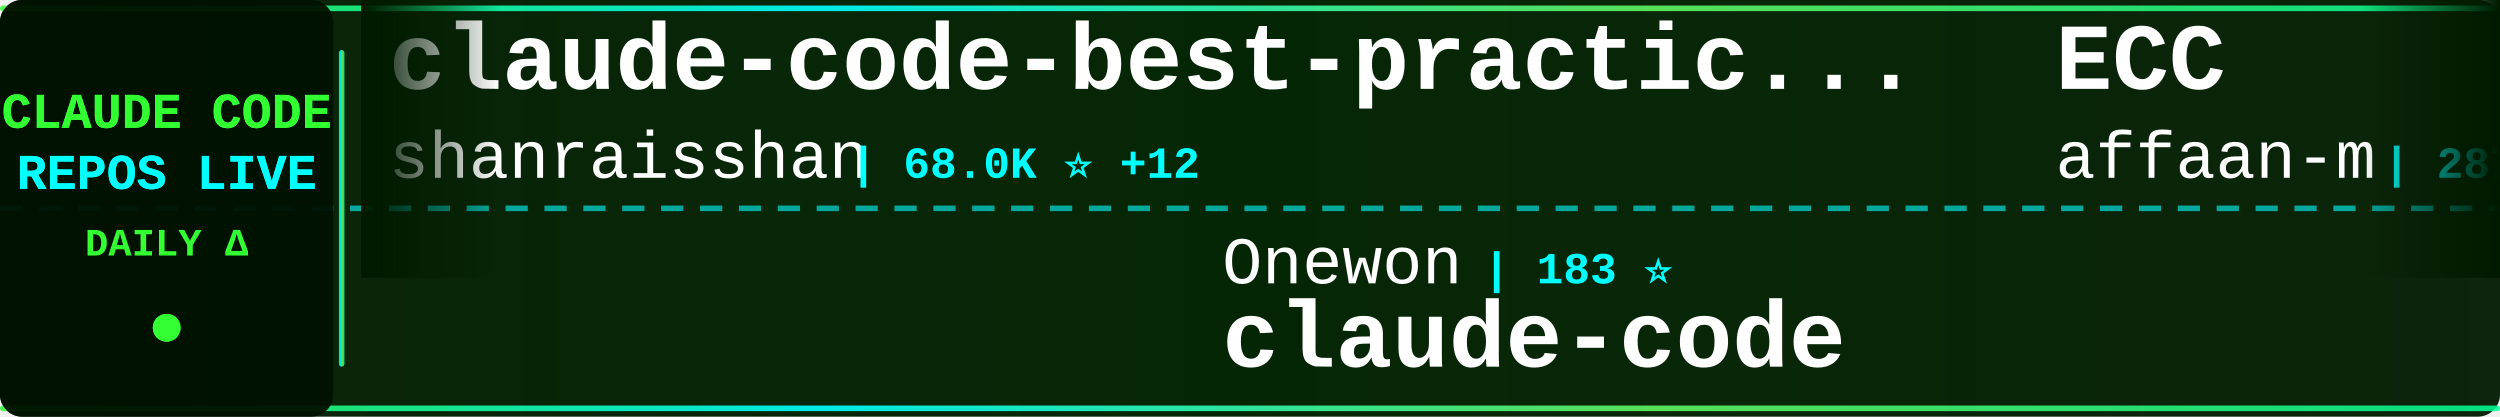
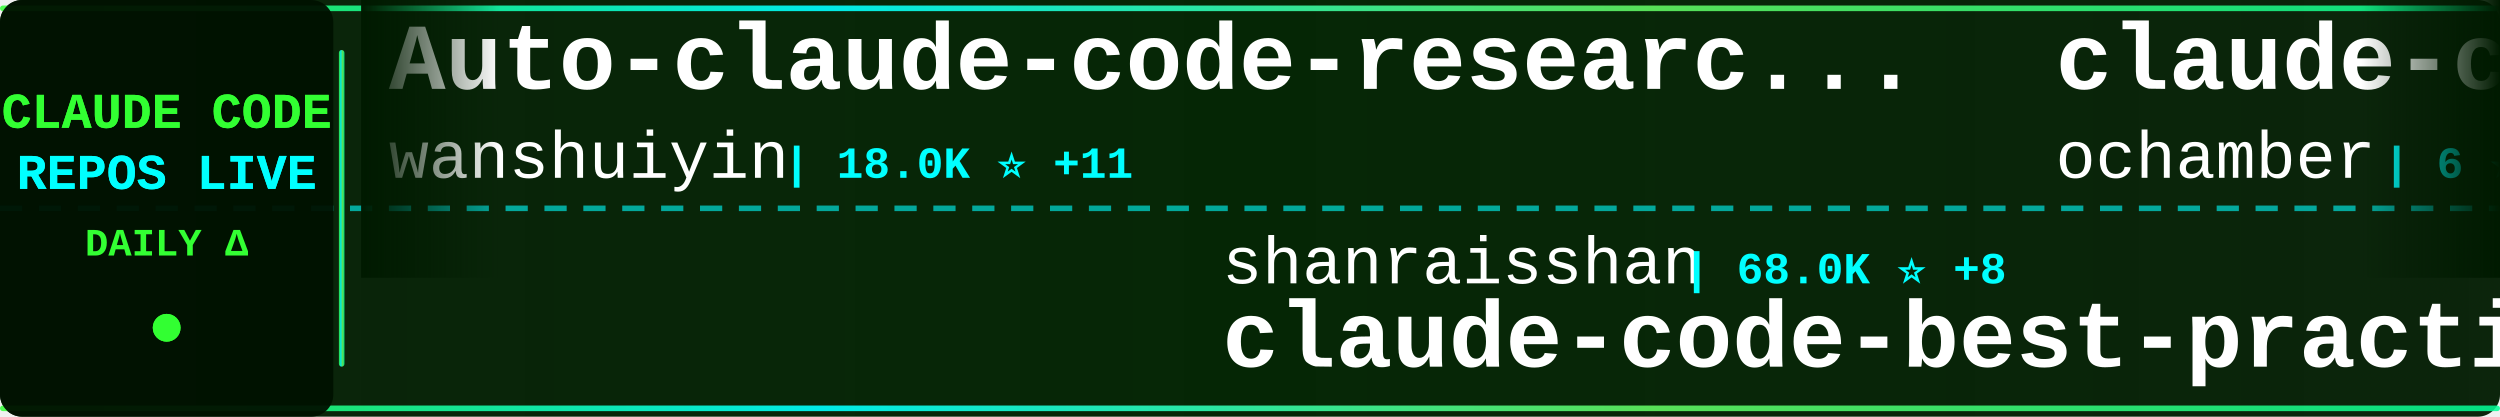
<svg xmlns="http://www.w3.org/2000/svg" width="900" height="150">
  <defs>
    <linearGradient id="tickerBg" x1="0%" y1="0%" x2="100%" y2="0%">
      <stop offset="0%" style="stop-color:#001a00;stop-opacity:0.95" />
      <stop offset="50%" style="stop-color:#002200;stop-opacity:0.98" />
      <stop offset="100%" style="stop-color:#001a00;stop-opacity:0.95" />
    </linearGradient>
    <linearGradient id="borderGrad" x1="0%" y1="0%" x2="100%" y2="0%">
      <stop offset="0%" style="stop-color:#33ff33;stop-opacity:0.85">
        <animate attributeName="stop-opacity" values="0.85;1;0.85" dur="2s" repeatCount="indefinite" />
      </stop>
      <stop offset="33%" style="stop-color:#00ffff;stop-opacity:0.9">
        <animate attributeName="stop-opacity" values="0.9;1;0.9" dur="2.2s" repeatCount="indefinite" />
      </stop>
      <stop offset="66%" style="stop-color:#66ff66;stop-opacity:0.85">
        <animate attributeName="stop-opacity" values="0.85;1;0.85" dur="1.8s" repeatCount="indefinite" />
      </stop>
      <stop offset="100%" style="stop-color:#00ff99;stop-opacity:0.85">
        <animate attributeName="stop-opacity" values="0.85;1;0.85" dur="2s" repeatCount="indefinite" />
      </stop>
    </linearGradient>
    <filter id="textGlow">
      <feGaussianBlur stdDeviation="0.1" result="coloredBlur" />
      <feMerge>
        <feMergeNode in="coloredBlur" />
        <feMergeNode in="SourceGraphic" />
      </feMerge>
    </filter>
    <filter id="metricGlow">
      <feGaussianBlur stdDeviation="0.2" result="coloredBlur" />
      <feMerge>
        <feMergeNode in="coloredBlur" />
        <feMergeNode in="SourceGraphic" />
      </feMerge>
    </filter>
    <linearGradient id="leftFade" x1="0%" y1="0%" x2="100%" y2="0%">
      <stop offset="0%" style="stop-color:#001a00;stop-opacity:1" />
      <stop offset="100%" style="stop-color:#001a00;stop-opacity:0" />
    </linearGradient>
    <linearGradient id="rightFade" x1="0%" y1="0%" x2="100%" y2="0%">
      <stop offset="0%" style="stop-color:#001a00;stop-opacity:0" />
      <stop offset="100%" style="stop-color:#001a00;stop-opacity:1" />
    </linearGradient>
  </defs>
  <rect width="900" height="150" fill="url(#tickerBg)" rx="8" />
  <rect x="0" y="2" width="900" height="2" fill="url(#borderGrad)" rx="1" />
  <rect x="0" y="146" width="900" height="2" fill="url(#borderGrad)" rx="1" />
  <line x1="0" y1="75" x2="900" y2="75" stroke="#00ffff" stroke-width="2" stroke-dasharray="8 6" opacity="0.6" />
  <rect x="0" y="0" width="120" height="150" fill="#001100" opacity="0.95" rx="8" />
  <text x="60" y="46" font-family="'Courier New', monospace" font-size="18" font-weight="bold" fill="#33ff33" text-anchor="middle" filter="url(#textGlow)">
    CLAUDE CODE
  </text>
  <text x="60" y="68" font-family="'Courier New', monospace" font-size="18" font-weight="bold" fill="#00ffff" text-anchor="middle" filter="url(#textGlow)">
    REPOS LIVE
  </text>
  <text x="60" y="92" font-family="'Courier New', monospace" font-size="14" font-weight="bold" fill="#33ff33" text-anchor="middle">
    DAILY Δ
  </text>
  <circle cx="60" cy="118" r="5" fill="#33ff33" filter="url(#metricGlow)">
    <animate attributeName="r" values="4;6;4" dur="1.5s" repeatCount="indefinite" />
    <animate attributeName="opacity" values="0.6;1;0.6" dur="1.5s" repeatCount="indefinite" />
  </circle>
  <rect x="122" y="18" width="2" height="114" fill="url(#borderGrad)" rx="1" />
  <clipPath id="tickerClip">
    <rect x="130" y="0" width="770" height="150" />
  </clipPath>
  <g clip-path="url(#tickerClip)">
    <g id="tickerItems">
      <animateTransform attributeName="transform" attributeType="XML" type="translate" from="0 0" to="-3000 0" dur="54s" repeatCount="indefinite" />
      <g transform="translate(0, 0)">
-         <text x="140" y="32" font-family="'Courier New', monospace" font-size="34" font-weight="bold" fill="#ffffff">claude-code-best-practic...</text>
-         <text x="140" y="64" font-family="'Courier New', monospace" font-size="24" font-weight="normal" fill="#ffffff" opacity="1.0">shanraisshan</text>
-         <text x="306" y="64" font-family="'Courier New', monospace" font-size="16" font-weight="bold" fill="#00ffff"> | 68.0K ⭐ +12</text>
+         <text x="140" y="32" font-family="'Courier New', monospace" font-size="34" font-weight="bold" fill="#ffffff">Auto-claude-code-researc...</text>
+         <text x="140" y="64" font-family="'Courier New', monospace" font-size="24" font-weight="normal" fill="#ffffff" opacity="1.0">wanshuiyin</text>
+         <text x="282" y="64" font-family="'Courier New', monospace" font-size="16" font-weight="bold" fill="#00ffff"> | 18.0K ⭐ +11</text>
      </g>
      <g transform="translate(300, 0)">
-         <text x="140" y="102" font-family="'Courier New', monospace" font-size="24" font-weight="normal" fill="#ffffff" opacity="1.0">Onewon</text>
-         <text x="234" y="102" font-family="'Courier New', monospace" font-size="16" font-weight="bold" fill="#00ffff"> | 183 ⭐</text>
-         <text x="140" y="132" font-family="'Courier New', monospace" font-size="34" font-weight="bold" fill="#ffffff">claude-code</text>
+         <text x="140" y="102" font-family="'Courier New', monospace" font-size="24" font-weight="normal" fill="#ffffff" opacity="1.0">shanraisshan</text>
+         <text x="306" y="102" font-family="'Courier New', monospace" font-size="16" font-weight="bold" fill="#00ffff"> | 68.0K ⭐ +8</text>
+         <text x="140" y="132" font-family="'Courier New', monospace" font-size="34" font-weight="bold" fill="#ffffff">claude-code-best-practic...</text>
      </g>
      <g transform="translate(600, 0)">
-         <text x="140" y="32" font-family="'Courier New', monospace" font-size="34" font-weight="bold" fill="#ffffff">ECC</text>
-         <text x="140" y="64" font-family="'Courier New', monospace" font-size="24" font-weight="normal" fill="#ffffff" opacity="1.0">affaan-m</text>
-         <text x="258" y="64" font-family="'Courier New', monospace" font-size="16" font-weight="bold" fill="#00ffff"> | 287.6K ⭐ +188</text>
-       </g>
-       <g transform="translate(900, 0)">
-         <text x="140" y="102" font-family="'Courier New', monospace" font-size="24" font-weight="normal" fill="#ffffff" opacity="1.0">AICoderTudou</text>
-         <text x="306" y="102" font-family="'Courier New', monospace" font-size="16" font-weight="bold" fill="#00ffff"> | 493 ⭐</text>
-         <text x="140" y="132" font-family="'Courier New', monospace" font-size="34" font-weight="bold" fill="#ffffff">claude-code-tudou</text>
-       </g>
-       <g transform="translate(1200, 0)">
-         <text x="140" y="32" font-family="'Courier New', monospace" font-size="34" font-weight="bold" fill="#ffffff">claude-code-skills</text>
-         <text x="140" y="64" font-family="'Courier New', monospace" font-size="24" font-weight="normal" fill="#ffffff" opacity="1.0">daymade</text>
-         <text x="246" y="64" font-family="'Courier New', monospace" font-size="16" font-weight="bold" fill="#00ffff"> | 1.5K ⭐ +1</text>
-       </g>
-       <g transform="translate(1500, 0)">
-         <text x="140" y="102" font-family="'Courier New', monospace" font-size="24" font-weight="normal" fill="#ffffff" opacity="1.0">fazxes</text>
-         <text x="234" y="102" font-family="'Courier New', monospace" font-size="16" font-weight="bold" fill="#00ffff"> | 245 ⭐</text>
-         <text x="140" y="132" font-family="'Courier New', monospace" font-size="34" font-weight="bold" fill="#ffffff">Claude-code</text>
-       </g>
-       <g transform="translate(1800, 0)">
        <text x="140" y="32" font-family="'Courier New', monospace" font-size="34" font-weight="bold" fill="#ffffff">claude-code</text>
        <text x="140" y="64" font-family="'Courier New', monospace" font-size="24" font-weight="normal" fill="#ffffff" opacity="1.0">ochamber</text>
        <text x="258" y="64" font-family="'Courier New', monospace" font-size="16" font-weight="bold" fill="#00ffff"> | 6 ⭐</text>
      </g>
+       <g transform="translate(900, 0)">
+         <text x="140" y="102" font-family="'Courier New', monospace" font-size="24" font-weight="normal" fill="#ffffff" opacity="1.0">rohitg00</text>
+         <text x="258" y="102" font-family="'Courier New', monospace" font-size="16" font-weight="bold" fill="#00ffff"> | 2.7K ⭐ -1</text>
+         <text x="140" y="132" font-family="'Courier New', monospace" font-size="34" font-weight="bold" fill="#ffffff">awesome-claude-code-tool...</text>
+       </g>
+       <g transform="translate(1200, 0)">
+         <text x="140" y="32" font-family="'Courier New', monospace" font-size="34" font-weight="bold" fill="#ffffff">claude-code</text>
+         <text x="140" y="64" font-family="'Courier New', monospace" font-size="24" font-weight="normal" fill="#ffffff" opacity="1.0">isboyjc</text>
+         <text x="246" y="64" font-family="'Courier New', monospace" font-size="16" font-weight="bold" fill="#00ffff"> | 162 ⭐</text>
+       </g>
+       <g transform="translate(1500, 0)">
+         <text x="140" y="102" font-family="'Courier New', monospace" font-size="24" font-weight="normal" fill="#ffffff" opacity="1.0">andrew-kramer-inno</text>
+         <text x="378" y="102" font-family="'Courier New', monospace" font-size="16" font-weight="bold" fill="#00ffff"> | 594 ⭐</text>
+         <text x="140" y="132" font-family="'Courier New', monospace" font-size="34" font-weight="bold" fill="#ffffff">claude-code-source-build</text>
+       </g>
+       <g transform="translate(1800, 0)">
+         <text x="140" y="32" font-family="'Courier New', monospace" font-size="34" font-weight="bold" fill="#ffffff">claude-code-ultimate-gui...</text>
+         <text x="140" y="64" font-family="'Courier New', monospace" font-size="24" font-weight="normal" fill="#ffffff" opacity="1.0">FlorianBruniaux</text>
+         <text x="342" y="64" font-family="'Courier New', monospace" font-size="16" font-weight="bold" fill="#00ffff"> | 6.2K ⭐ +1</text>
+       </g>
      <g transform="translate(2100, 0)">
-         <text x="140" y="102" font-family="'Courier New', monospace" font-size="24" font-weight="normal" fill="#ffffff" opacity="1.0">anthropics</text>
-         <text x="282" y="102" font-family="'Courier New', monospace" font-size="16" font-weight="bold" fill="#00ffff"> | 6.5K ⭐ +1</text>
-         <text x="140" y="132" font-family="'Courier New', monospace" font-size="34" font-weight="bold" fill="#ffffff">claude-code-security-rev...</text>
+         <text x="140" y="102" font-family="'Courier New', monospace" font-size="24" font-weight="normal" fill="#ffffff" opacity="1.0">diet103</text>
+         <text x="246" y="102" font-family="'Courier New', monospace" font-size="16" font-weight="bold" fill="#00ffff"> | 10.0K ⭐</text>
+         <text x="140" y="132" font-family="'Courier New', monospace" font-size="34" font-weight="bold" fill="#ffffff">claude-code-infrastructu...</text>
      </g>
      <g transform="translate(2400, 0)">
-         <text x="140" y="32" font-family="'Courier New', monospace" font-size="34" font-weight="bold" fill="#ffffff">claude-code-hub</text>
-         <text x="140" y="64" font-family="'Courier New', monospace" font-size="24" font-weight="normal" fill="#ffffff" opacity="1.0">ding113</text>
-         <text x="246" y="64" font-family="'Courier New', monospace" font-size="16" font-weight="bold" fill="#00ffff"> | 3.4K ⭐</text>
+         <text x="140" y="32" font-family="'Courier New', monospace" font-size="34" font-weight="bold" fill="#ffffff">Claude-Code</text>
+         <text x="140" y="64" font-family="'Courier New', monospace" font-size="24" font-weight="normal" fill="#ffffff" opacity="1.0">OrcaWhisper</text>
+         <text x="294" y="64" font-family="'Courier New', monospace" font-size="16" font-weight="bold" fill="#00ffff"> | 106 ⭐</text>
      </g>
      <g transform="translate(2700, 0)">
-         <text x="140" y="102" font-family="'Courier New', monospace" font-size="24" font-weight="normal" fill="#ffffff" opacity="1.0">alejandrobalderas</text>
-         <text x="366" y="102" font-family="'Courier New', monospace" font-size="16" font-weight="bold" fill="#00ffff"> | 3.0K ⭐</text>
-         <text x="140" y="132" font-family="'Courier New', monospace" font-size="34" font-weight="bold" fill="#ffffff">claude-code-from-source</text>
+         <text x="140" y="102" font-family="'Courier New', monospace" font-size="24" font-weight="normal" fill="#ffffff" opacity="1.0">Yeachan-Heo</text>
+         <text x="294" y="102" font-family="'Courier New', monospace" font-size="16" font-weight="bold" fill="#00ffff"> | 40.2K ⭐ +3</text>
+         <text x="140" y="132" font-family="'Courier New', monospace" font-size="34" font-weight="bold" fill="#ffffff">oh-my-claudecode</text>
      </g>
      <g transform="translate(3000, 0)">
-         <text x="140" y="32" font-family="'Courier New', monospace" font-size="34" font-weight="bold" fill="#ffffff">claude-code-best-practic...</text>
-         <text x="140" y="64" font-family="'Courier New', monospace" font-size="24" font-weight="normal" fill="#ffffff" opacity="1.0">shanraisshan</text>
-         <text x="306" y="64" font-family="'Courier New', monospace" font-size="16" font-weight="bold" fill="#00ffff"> | 68.0K ⭐ +12</text>
+         <text x="140" y="32" font-family="'Courier New', monospace" font-size="34" font-weight="bold" fill="#ffffff">Auto-claude-code-researc...</text>
+         <text x="140" y="64" font-family="'Courier New', monospace" font-size="24" font-weight="normal" fill="#ffffff" opacity="1.0">wanshuiyin</text>
+         <text x="282" y="64" font-family="'Courier New', monospace" font-size="16" font-weight="bold" fill="#00ffff"> | 18.0K ⭐ +11</text>
      </g>
      <g transform="translate(3300, 0)">
-         <text x="140" y="102" font-family="'Courier New', monospace" font-size="24" font-weight="normal" fill="#ffffff" opacity="1.0">Onewon</text>
-         <text x="234" y="102" font-family="'Courier New', monospace" font-size="16" font-weight="bold" fill="#00ffff"> | 183 ⭐</text>
-         <text x="140" y="132" font-family="'Courier New', monospace" font-size="34" font-weight="bold" fill="#ffffff">claude-code</text>
+         <text x="140" y="102" font-family="'Courier New', monospace" font-size="24" font-weight="normal" fill="#ffffff" opacity="1.0">shanraisshan</text>
+         <text x="306" y="102" font-family="'Courier New', monospace" font-size="16" font-weight="bold" fill="#00ffff"> | 68.0K ⭐ +8</text>
+         <text x="140" y="132" font-family="'Courier New', monospace" font-size="34" font-weight="bold" fill="#ffffff">claude-code-best-practic...</text>
      </g>
      <g transform="translate(3600, 0)">
-         <text x="140" y="32" font-family="'Courier New', monospace" font-size="34" font-weight="bold" fill="#ffffff">ECC</text>
-         <text x="140" y="64" font-family="'Courier New', monospace" font-size="24" font-weight="normal" fill="#ffffff" opacity="1.0">affaan-m</text>
-         <text x="258" y="64" font-family="'Courier New', monospace" font-size="16" font-weight="bold" fill="#00ffff"> | 287.6K ⭐ +188</text>
+         <text x="140" y="32" font-family="'Courier New', monospace" font-size="34" font-weight="bold" fill="#ffffff">claude-code</text>
+         <text x="140" y="64" font-family="'Courier New', monospace" font-size="24" font-weight="normal" fill="#ffffff" opacity="1.0">ochamber</text>
+         <text x="258" y="64" font-family="'Courier New', monospace" font-size="16" font-weight="bold" fill="#00ffff"> | 6 ⭐</text>
      </g>
      <g transform="translate(3900, 0)">
-         <text x="140" y="102" font-family="'Courier New', monospace" font-size="24" font-weight="normal" fill="#ffffff" opacity="1.0">AICoderTudou</text>
-         <text x="306" y="102" font-family="'Courier New', monospace" font-size="16" font-weight="bold" fill="#00ffff"> | 493 ⭐</text>
-         <text x="140" y="132" font-family="'Courier New', monospace" font-size="34" font-weight="bold" fill="#ffffff">claude-code-tudou</text>
+         <text x="140" y="102" font-family="'Courier New', monospace" font-size="24" font-weight="normal" fill="#ffffff" opacity="1.0">rohitg00</text>
+         <text x="258" y="102" font-family="'Courier New', monospace" font-size="16" font-weight="bold" fill="#00ffff"> | 2.7K ⭐ -1</text>
+         <text x="140" y="132" font-family="'Courier New', monospace" font-size="34" font-weight="bold" fill="#ffffff">awesome-claude-code-tool...</text>
      </g>
    </g>
  </g>
  <rect x="130" y="0" width="50" height="100" fill="url(#leftFade)" />
  <rect x="850" y="0" width="50" height="100" fill="url(#rightFade)" />
</svg>
